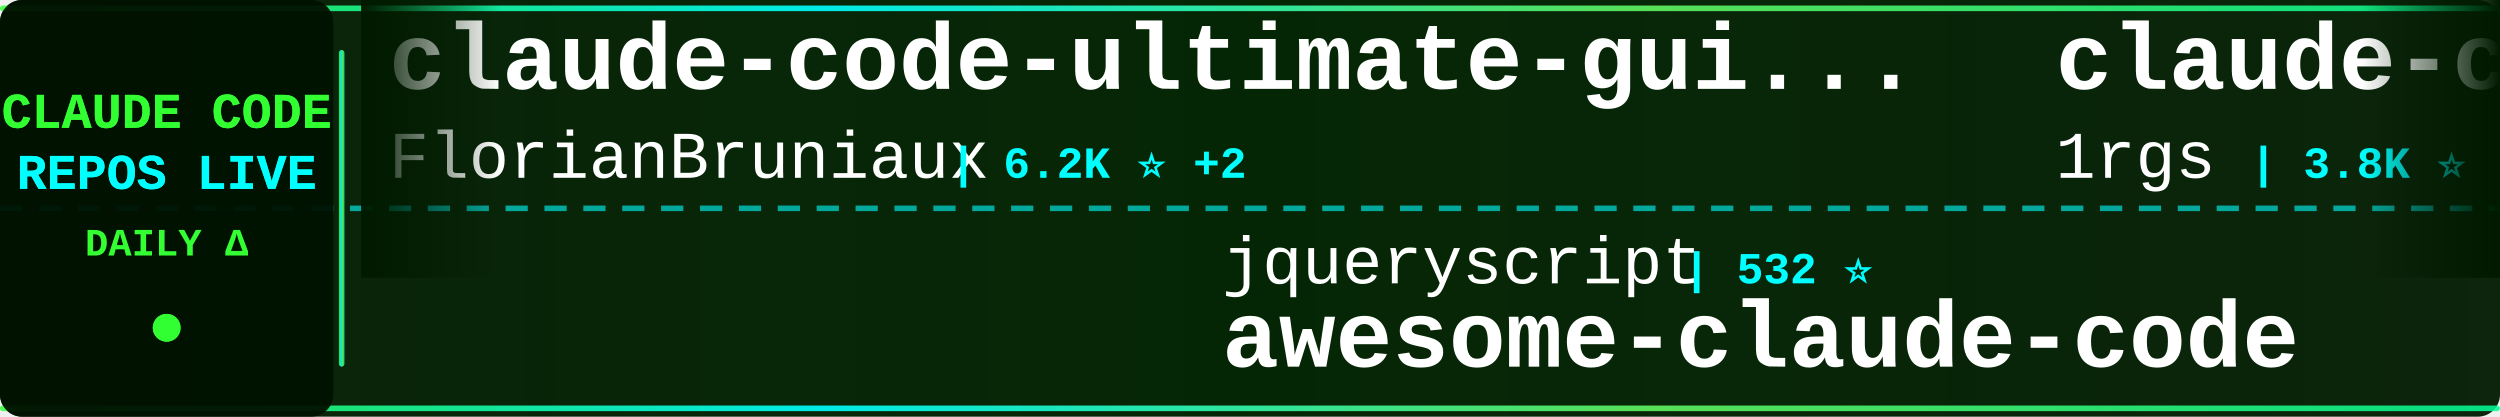
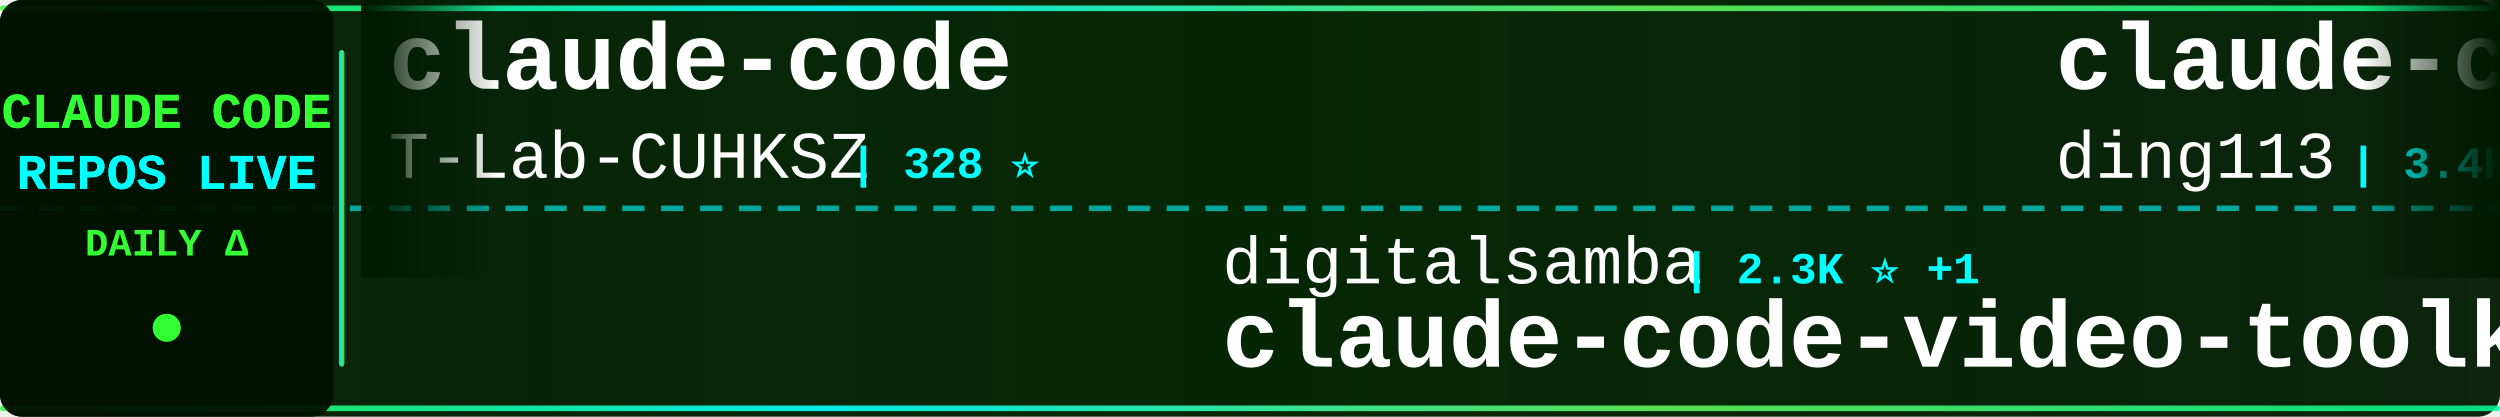
<svg xmlns="http://www.w3.org/2000/svg" width="900" height="150">
  <defs>
    <linearGradient id="tickerBg" x1="0%" y1="0%" x2="100%" y2="0%">
      <stop offset="0%" style="stop-color:#001a00;stop-opacity:0.95" />
      <stop offset="50%" style="stop-color:#002200;stop-opacity:0.98" />
      <stop offset="100%" style="stop-color:#001a00;stop-opacity:0.95" />
    </linearGradient>
    <linearGradient id="borderGrad" x1="0%" y1="0%" x2="100%" y2="0%">
      <stop offset="0%" style="stop-color:#33ff33;stop-opacity:0.85">
        <animate attributeName="stop-opacity" values="0.85;1;0.85" dur="2s" repeatCount="indefinite" />
      </stop>
      <stop offset="33%" style="stop-color:#00ffff;stop-opacity:0.9">
        <animate attributeName="stop-opacity" values="0.9;1;0.9" dur="2.2s" repeatCount="indefinite" />
      </stop>
      <stop offset="66%" style="stop-color:#66ff66;stop-opacity:0.85">
        <animate attributeName="stop-opacity" values="0.85;1;0.85" dur="1.8s" repeatCount="indefinite" />
      </stop>
      <stop offset="100%" style="stop-color:#00ff99;stop-opacity:0.85">
        <animate attributeName="stop-opacity" values="0.85;1;0.85" dur="2s" repeatCount="indefinite" />
      </stop>
    </linearGradient>
    <filter id="textGlow">
      <feGaussianBlur stdDeviation="0.1" result="coloredBlur" />
      <feMerge>
        <feMergeNode in="coloredBlur" />
        <feMergeNode in="SourceGraphic" />
      </feMerge>
    </filter>
    <filter id="metricGlow">
      <feGaussianBlur stdDeviation="0.2" result="coloredBlur" />
      <feMerge>
        <feMergeNode in="coloredBlur" />
        <feMergeNode in="SourceGraphic" />
      </feMerge>
    </filter>
    <linearGradient id="leftFade" x1="0%" y1="0%" x2="100%" y2="0%">
      <stop offset="0%" style="stop-color:#001a00;stop-opacity:1" />
      <stop offset="100%" style="stop-color:#001a00;stop-opacity:0" />
    </linearGradient>
    <linearGradient id="rightFade" x1="0%" y1="0%" x2="100%" y2="0%">
      <stop offset="0%" style="stop-color:#001a00;stop-opacity:0" />
      <stop offset="100%" style="stop-color:#001a00;stop-opacity:1" />
    </linearGradient>
  </defs>
  <rect width="900" height="150" fill="url(#tickerBg)" rx="8" />
  <rect x="0" y="2" width="900" height="2" fill="url(#borderGrad)" rx="1" />
  <rect x="0" y="146" width="900" height="2" fill="url(#borderGrad)" rx="1" />
  <line x1="0" y1="75" x2="900" y2="75" stroke="#00ffff" stroke-width="2" stroke-dasharray="8 6" opacity="0.6" />
  <rect x="0" y="0" width="120" height="150" fill="#001100" opacity="0.95" rx="8" />
  <text x="60" y="46" font-family="'Courier New', monospace" font-size="18" font-weight="bold" fill="#33ff33" text-anchor="middle" filter="url(#textGlow)">
    CLAUDE CODE
  </text>
  <text x="60" y="68" font-family="'Courier New', monospace" font-size="18" font-weight="bold" fill="#00ffff" text-anchor="middle" filter="url(#textGlow)">
    REPOS LIVE
  </text>
  <text x="60" y="92" font-family="'Courier New', monospace" font-size="14" font-weight="bold" fill="#33ff33" text-anchor="middle">
    DAILY Δ
  </text>
  <circle cx="60" cy="118" r="5" fill="#33ff33" filter="url(#metricGlow)">
    <animate attributeName="r" values="4;6;4" dur="1.5s" repeatCount="indefinite" />
    <animate attributeName="opacity" values="0.6;1;0.6" dur="1.5s" repeatCount="indefinite" />
  </circle>
  <rect x="122" y="18" width="2" height="114" fill="url(#borderGrad)" rx="1" />
  <clipPath id="tickerClip">
    <rect x="130" y="0" width="770" height="150" />
  </clipPath>
  <g clip-path="url(#tickerClip)">
    <g id="tickerItems">
      <animateTransform attributeName="transform" attributeType="XML" type="translate" from="0 0" to="-3000 0" dur="54s" repeatCount="indefinite" />
      <g transform="translate(0, 0)">
-         <text x="140" y="32" font-family="'Courier New', monospace" font-size="34" font-weight="bold" fill="#ffffff">claude-code-ultimate-gui...</text>
-         <text x="140" y="64" font-family="'Courier New', monospace" font-size="24" font-weight="normal" fill="#ffffff" opacity="1.0">FlorianBruniaux</text>
-         <text x="342" y="64" font-family="'Courier New', monospace" font-size="16" font-weight="bold" fill="#00ffff"> | 6.2K ⭐ +2</text>
+         <text x="140" y="32" font-family="'Courier New', monospace" font-size="34" font-weight="bold" fill="#ffffff">claude-code</text>
+         <text x="140" y="64" font-family="'Courier New', monospace" font-size="24" font-weight="normal" fill="#ffffff" opacity="1.0">T-Lab-CUHKSZ</text>
+         <text x="306" y="64" font-family="'Courier New', monospace" font-size="16" font-weight="bold" fill="#00ffff"> | 328 ⭐</text>
      </g>
      <g transform="translate(300, 0)">
-         <text x="140" y="102" font-family="'Courier New', monospace" font-size="24" font-weight="normal" fill="#ffffff" opacity="1.0">jqueryscript</text>
-         <text x="306" y="102" font-family="'Courier New', monospace" font-size="16" font-weight="bold" fill="#00ffff"> | 532 ⭐</text>
-         <text x="140" y="132" font-family="'Courier New', monospace" font-size="34" font-weight="bold" fill="#ffffff">awesome-claude-code</text>
+         <text x="140" y="102" font-family="'Courier New', monospace" font-size="24" font-weight="normal" fill="#ffffff" opacity="1.0">digitalsamba</text>
+         <text x="306" y="102" font-family="'Courier New', monospace" font-size="16" font-weight="bold" fill="#00ffff"> | 2.3K ⭐ +1</text>
+         <text x="140" y="132" font-family="'Courier New', monospace" font-size="34" font-weight="bold" fill="#ffffff">claude-code-video-toolki...</text>
      </g>
      <g transform="translate(600, 0)">
-         <text x="140" y="32" font-family="'Courier New', monospace" font-size="34" font-weight="bold" fill="#ffffff">claude-code-proxy</text>
-         <text x="140" y="64" font-family="'Courier New', monospace" font-size="24" font-weight="normal" fill="#ffffff" opacity="1.0">1rgs</text>
-         <text x="210" y="64" font-family="'Courier New', monospace" font-size="16" font-weight="bold" fill="#00ffff"> | 3.8K ⭐ -1</text>
+         <text x="140" y="32" font-family="'Courier New', monospace" font-size="34" font-weight="bold" fill="#ffffff">claude-code-hub</text>
+         <text x="140" y="64" font-family="'Courier New', monospace" font-size="24" font-weight="normal" fill="#ffffff" opacity="1.0">ding113</text>
+         <text x="246" y="64" font-family="'Courier New', monospace" font-size="16" font-weight="bold" fill="#00ffff"> | 3.4K ⭐ +1</text>
      </g>
      <g transform="translate(900, 0)">
-         <text x="140" y="102" font-family="'Courier New', monospace" font-size="24" font-weight="normal" fill="#ffffff" opacity="1.0">OneRedOak</text>
-         <text x="270" y="102" font-family="'Courier New', monospace" font-size="16" font-weight="bold" fill="#00ffff"> | 3.9K ⭐</text>
-         <text x="140" y="132" font-family="'Courier New', monospace" font-size="34" font-weight="bold" fill="#ffffff">claude-code-workflows</text>
+         <text x="140" y="102" font-family="'Courier New', monospace" font-size="24" font-weight="normal" fill="#ffffff" opacity="1.0">lowcortisolprogrammer</text>
+         <text x="414" y="102" font-family="'Courier New', monospace" font-size="16" font-weight="bold" fill="#00ffff"> | 170 ⭐</text>
+         <text x="140" y="132" font-family="'Courier New', monospace" font-size="34" font-weight="bold" fill="#ffffff">claude-code</text>
      </g>
      <g transform="translate(1200, 0)">
-         <text x="140" y="32" font-family="'Courier New', monospace" font-size="34" font-weight="bold" fill="#ffffff">claude-code-from-scratch</text>
-         <text x="140" y="64" font-family="'Courier New', monospace" font-size="24" font-weight="normal" fill="#ffffff" opacity="1.0">Windy3f3f3f3f</text>
-         <text x="318" y="64" font-family="'Courier New', monospace" font-size="16" font-weight="bold" fill="#00ffff"> | 2.8K ⭐ +1</text>
+         <text x="140" y="32" font-family="'Courier New', monospace" font-size="34" font-weight="bold" fill="#ffffff">claude-code</text>
+         <text x="140" y="64" font-family="'Courier New', monospace" font-size="24" font-weight="normal" fill="#ffffff" opacity="1.0">tanbiralam</text>
+         <text x="282" y="64" font-family="'Courier New', monospace" font-size="16" font-weight="bold" fill="#00ffff"> | 2.3K ⭐ +1</text>
      </g>
      <g transform="translate(1500, 0)">
-         <text x="140" y="102" font-family="'Courier New', monospace" font-size="24" font-weight="normal" fill="#ffffff" opacity="1.0">ochamber</text>
-         <text x="258" y="102" font-family="'Courier New', monospace" font-size="16" font-weight="bold" fill="#00ffff"> | 5 ⭐</text>
-         <text x="140" y="132" font-family="'Courier New', monospace" font-size="34" font-weight="bold" fill="#ffffff">claude-code</text>
+         <text x="140" y="102" font-family="'Courier New', monospace" font-size="24" font-weight="normal" fill="#ffffff" opacity="1.0">hangsman</text>
+         <text x="258" y="102" font-family="'Courier New', monospace" font-size="16" font-weight="bold" fill="#00ffff"> | 798 ⭐</text>
+         <text x="140" y="132" font-family="'Courier New', monospace" font-size="34" font-weight="bold" fill="#ffffff">claude-code-source</text>
      </g>
      <g transform="translate(1800, 0)">
-         <text x="140" y="32" font-family="'Courier New', monospace" font-size="34" font-weight="bold" fill="#ffffff">claude-code</text>
-         <text x="140" y="64" font-family="'Courier New', monospace" font-size="24" font-weight="normal" fill="#ffffff" opacity="1.0">anthropics</text>
-         <text x="282" y="64" font-family="'Courier New', monospace" font-size="16" font-weight="bold" fill="#00ffff"> | 152.4K ⭐ +92</text>
+         <text x="140" y="32" font-family="'Courier New', monospace" font-size="34" font-weight="bold" fill="#ffffff">Claude-Code-Game-Studios</text>
+         <text x="140" y="64" font-family="'Courier New', monospace" font-size="24" font-weight="normal" fill="#ffffff" opacity="1.0">Donchitos</text>
+         <text x="270" y="64" font-family="'Courier New', monospace" font-size="16" font-weight="bold" fill="#00ffff"> | 26.9K ⭐ +18</text>
      </g>
      <g transform="translate(2100, 0)">
-         <text x="140" y="102" font-family="'Courier New', monospace" font-size="24" font-weight="normal" fill="#ffffff" opacity="1.0">overwirehq</text>
-         <text x="282" y="102" font-family="'Courier New', monospace" font-size="16" font-weight="bold" fill="#00ffff"> | 2.8K ⭐ +1</text>
-         <text x="140" y="132" font-family="'Courier New', monospace" font-size="34" font-weight="bold" fill="#ffffff">claude-code-telegram</text>
+         <text x="140" y="102" font-family="'Courier New', monospace" font-size="24" font-weight="normal" fill="#ffffff" opacity="1.0">fazxes</text>
+         <text x="234" y="102" font-family="'Courier New', monospace" font-size="16" font-weight="bold" fill="#00ffff"> | 246 ⭐</text>
+         <text x="140" y="132" font-family="'Courier New', monospace" font-size="34" font-weight="bold" fill="#ffffff">Claude-code</text>
      </g>
      <g transform="translate(2400, 0)">
-         <text x="140" y="32" font-family="'Courier New', monospace" font-size="34" font-weight="bold" fill="#ffffff">claude-code-local</text>
-         <text x="140" y="64" font-family="'Courier New', monospace" font-size="24" font-weight="normal" fill="#ffffff" opacity="1.0">nicedreamzapp</text>
-         <text x="318" y="64" font-family="'Courier New', monospace" font-size="16" font-weight="bold" fill="#00ffff"> | 3.4K ⭐ +1</text>
+         <text x="140" y="32" font-family="'Courier New', monospace" font-size="34" font-weight="bold" fill="#ffffff">claude-code-reverse</text>
+         <text x="140" y="64" font-family="'Courier New', monospace" font-size="24" font-weight="normal" fill="#ffffff" opacity="1.0">Yuyz0112</text>
+         <text x="258" y="64" font-family="'Courier New', monospace" font-size="16" font-weight="bold" fill="#00ffff"> | 2.4K ⭐</text>
      </g>
      <g transform="translate(2700, 0)">
-         <text x="140" y="102" font-family="'Courier New', monospace" font-size="24" font-weight="normal" fill="#ffffff" opacity="1.0">OrcaWhisper</text>
-         <text x="294" y="102" font-family="'Courier New', monospace" font-size="16" font-weight="bold" fill="#00ffff"> | 105 ⭐</text>
-         <text x="140" y="132" font-family="'Courier New', monospace" font-size="34" font-weight="bold" fill="#ffffff">Claude-Code</text>
+         <text x="140" y="102" font-family="'Courier New', monospace" font-size="24" font-weight="normal" fill="#ffffff" opacity="1.0">sugyan</text>
+         <text x="234" y="102" font-family="'Courier New', monospace" font-size="16" font-weight="bold" fill="#00ffff"> | 1.1K ⭐</text>
+         <text x="140" y="132" font-family="'Courier New', monospace" font-size="34" font-weight="bold" fill="#ffffff">claude-code-webui</text>
      </g>
      <g transform="translate(3000, 0)">
-         <text x="140" y="32" font-family="'Courier New', monospace" font-size="34" font-weight="bold" fill="#ffffff">claude-code-ultimate-gui...</text>
-         <text x="140" y="64" font-family="'Courier New', monospace" font-size="24" font-weight="normal" fill="#ffffff" opacity="1.0">FlorianBruniaux</text>
-         <text x="342" y="64" font-family="'Courier New', monospace" font-size="16" font-weight="bold" fill="#00ffff"> | 6.2K ⭐ +2</text>
+         <text x="140" y="32" font-family="'Courier New', monospace" font-size="34" font-weight="bold" fill="#ffffff">claude-code</text>
+         <text x="140" y="64" font-family="'Courier New', monospace" font-size="24" font-weight="normal" fill="#ffffff" opacity="1.0">T-Lab-CUHKSZ</text>
+         <text x="306" y="64" font-family="'Courier New', monospace" font-size="16" font-weight="bold" fill="#00ffff"> | 328 ⭐</text>
      </g>
      <g transform="translate(3300, 0)">
-         <text x="140" y="102" font-family="'Courier New', monospace" font-size="24" font-weight="normal" fill="#ffffff" opacity="1.0">jqueryscript</text>
-         <text x="306" y="102" font-family="'Courier New', monospace" font-size="16" font-weight="bold" fill="#00ffff"> | 532 ⭐</text>
-         <text x="140" y="132" font-family="'Courier New', monospace" font-size="34" font-weight="bold" fill="#ffffff">awesome-claude-code</text>
+         <text x="140" y="102" font-family="'Courier New', monospace" font-size="24" font-weight="normal" fill="#ffffff" opacity="1.0">digitalsamba</text>
+         <text x="306" y="102" font-family="'Courier New', monospace" font-size="16" font-weight="bold" fill="#00ffff"> | 2.3K ⭐ +1</text>
+         <text x="140" y="132" font-family="'Courier New', monospace" font-size="34" font-weight="bold" fill="#ffffff">claude-code-video-toolki...</text>
      </g>
      <g transform="translate(3600, 0)">
-         <text x="140" y="32" font-family="'Courier New', monospace" font-size="34" font-weight="bold" fill="#ffffff">claude-code-proxy</text>
-         <text x="140" y="64" font-family="'Courier New', monospace" font-size="24" font-weight="normal" fill="#ffffff" opacity="1.0">1rgs</text>
-         <text x="210" y="64" font-family="'Courier New', monospace" font-size="16" font-weight="bold" fill="#00ffff"> | 3.8K ⭐ -1</text>
+         <text x="140" y="32" font-family="'Courier New', monospace" font-size="34" font-weight="bold" fill="#ffffff">claude-code-hub</text>
+         <text x="140" y="64" font-family="'Courier New', monospace" font-size="24" font-weight="normal" fill="#ffffff" opacity="1.0">ding113</text>
+         <text x="246" y="64" font-family="'Courier New', monospace" font-size="16" font-weight="bold" fill="#00ffff"> | 3.4K ⭐ +1</text>
      </g>
      <g transform="translate(3900, 0)">
-         <text x="140" y="102" font-family="'Courier New', monospace" font-size="24" font-weight="normal" fill="#ffffff" opacity="1.0">OneRedOak</text>
-         <text x="270" y="102" font-family="'Courier New', monospace" font-size="16" font-weight="bold" fill="#00ffff"> | 3.9K ⭐</text>
-         <text x="140" y="132" font-family="'Courier New', monospace" font-size="34" font-weight="bold" fill="#ffffff">claude-code-workflows</text>
+         <text x="140" y="102" font-family="'Courier New', monospace" font-size="24" font-weight="normal" fill="#ffffff" opacity="1.0">lowcortisolprogrammer</text>
+         <text x="414" y="102" font-family="'Courier New', monospace" font-size="16" font-weight="bold" fill="#00ffff"> | 170 ⭐</text>
+         <text x="140" y="132" font-family="'Courier New', monospace" font-size="34" font-weight="bold" fill="#ffffff">claude-code</text>
      </g>
    </g>
  </g>
  <rect x="130" y="0" width="50" height="100" fill="url(#leftFade)" />
  <rect x="850" y="0" width="50" height="100" fill="url(#rightFade)" />
</svg>
